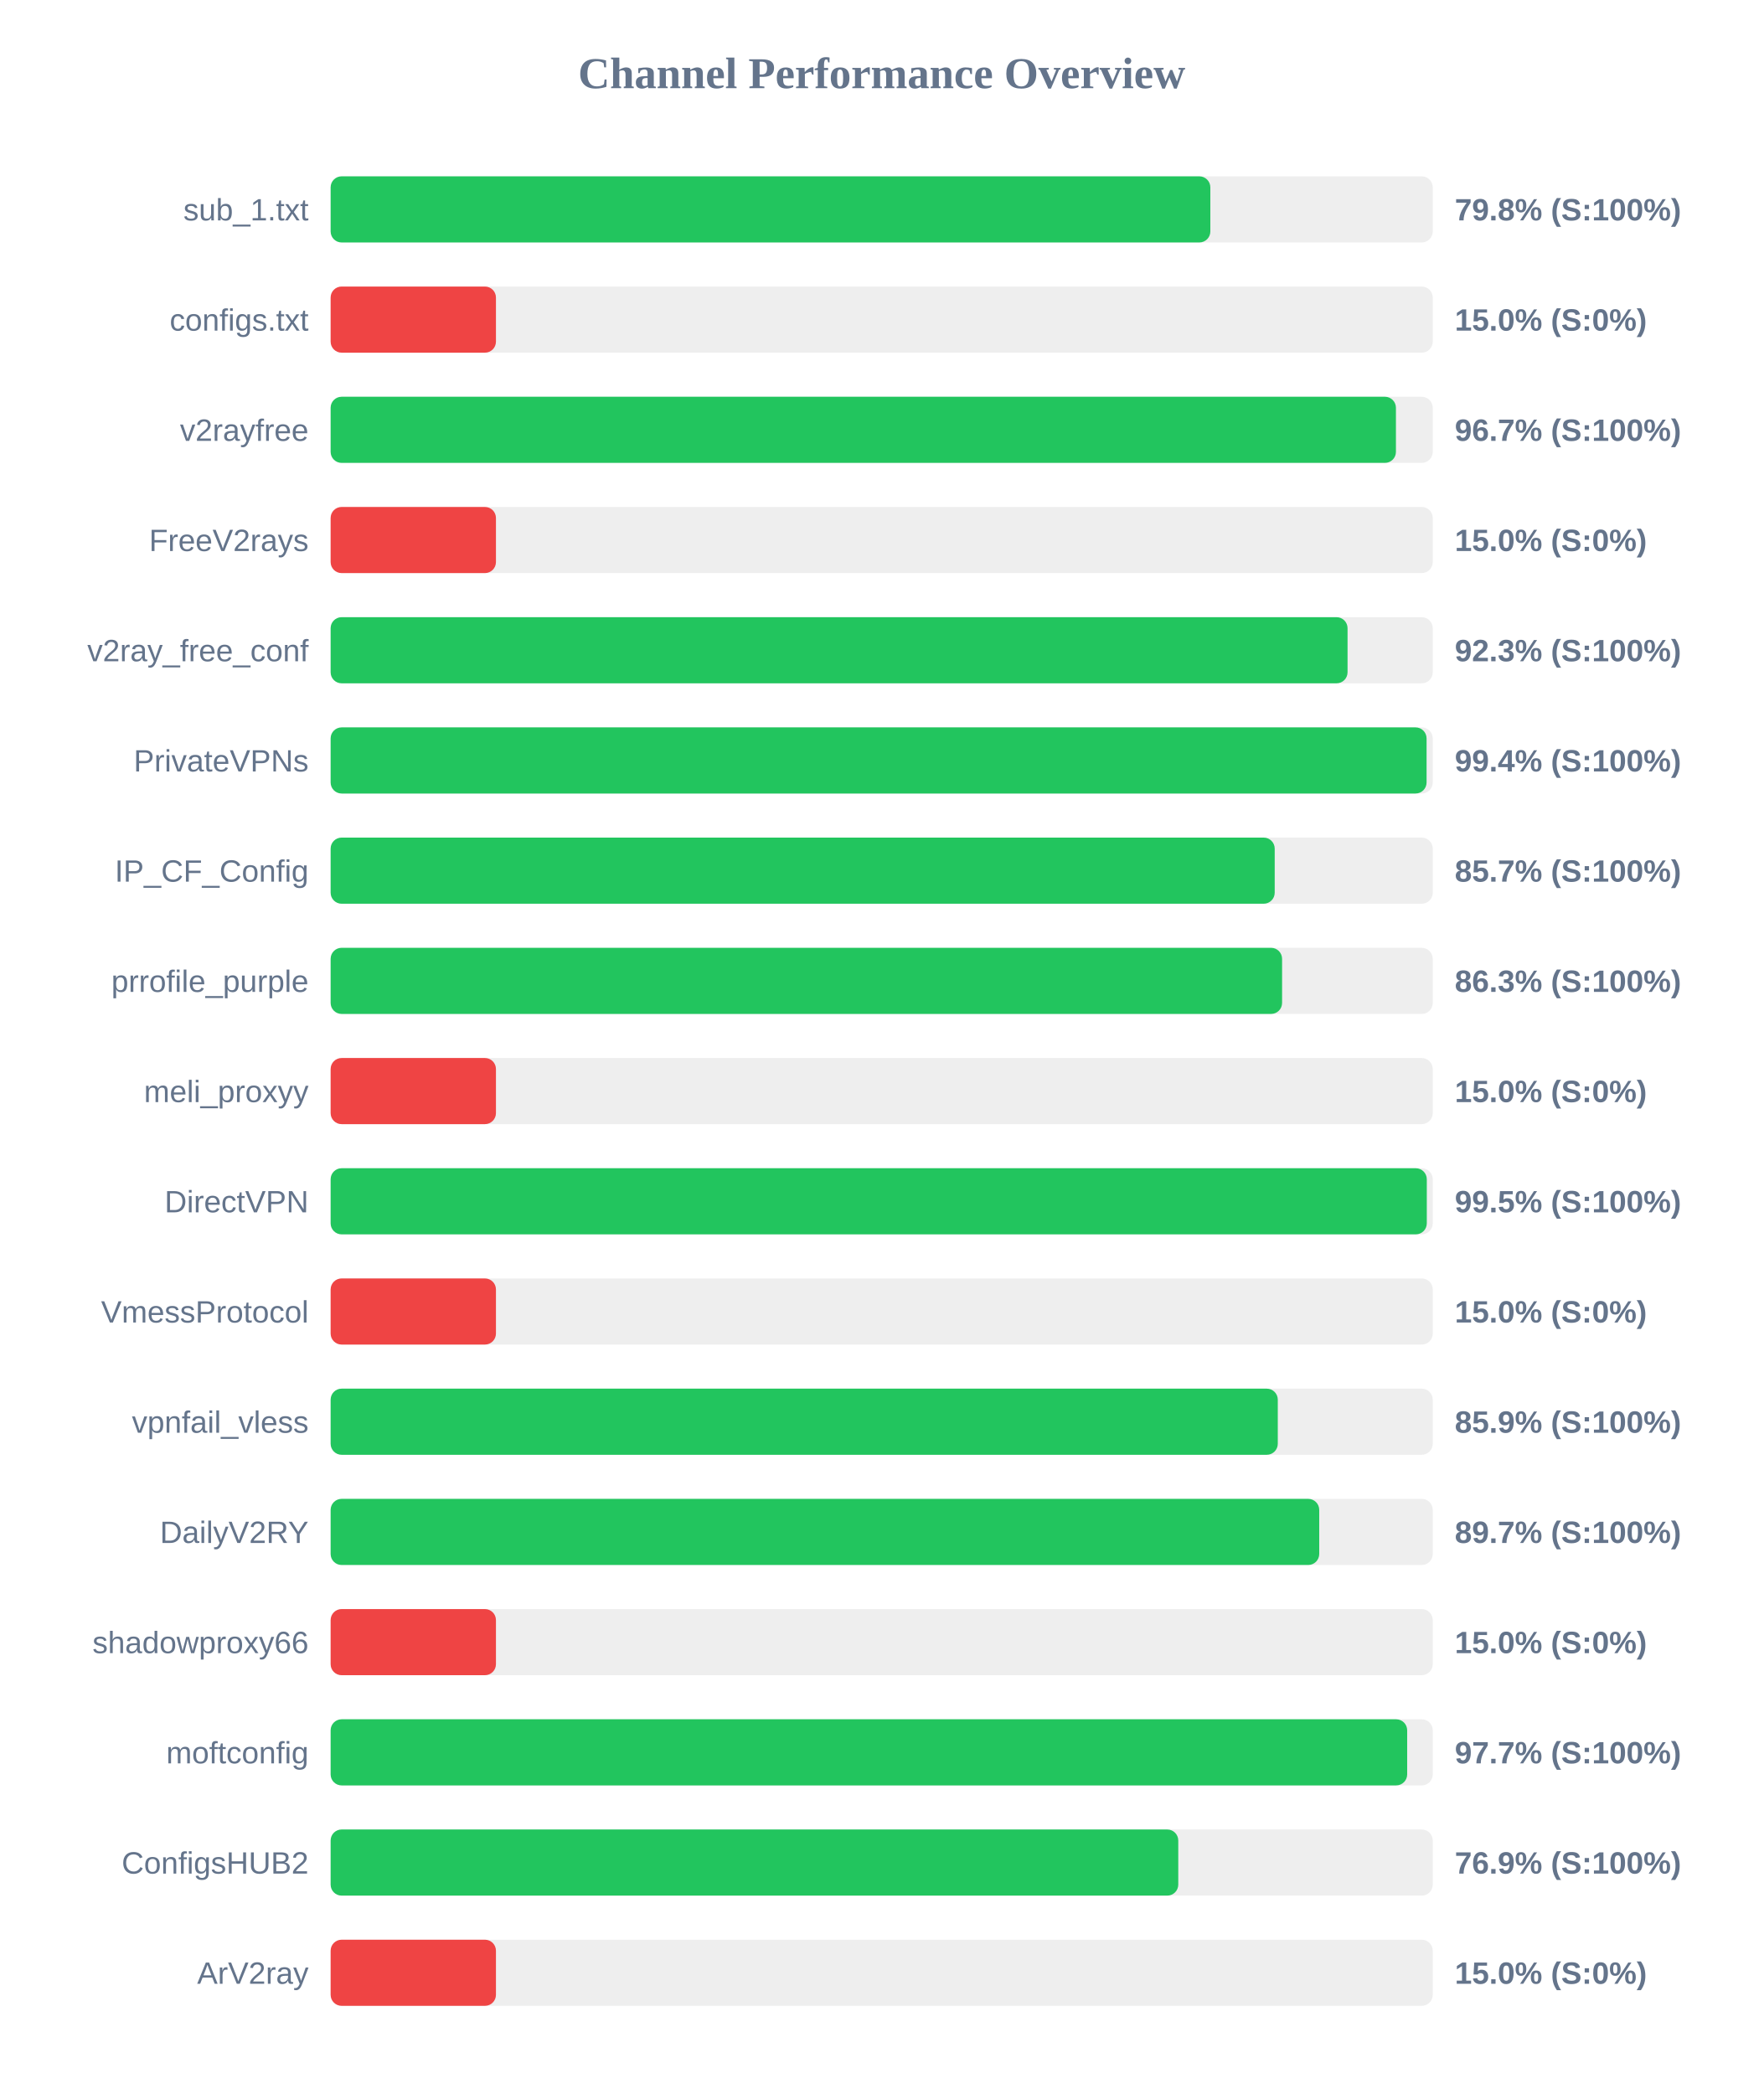
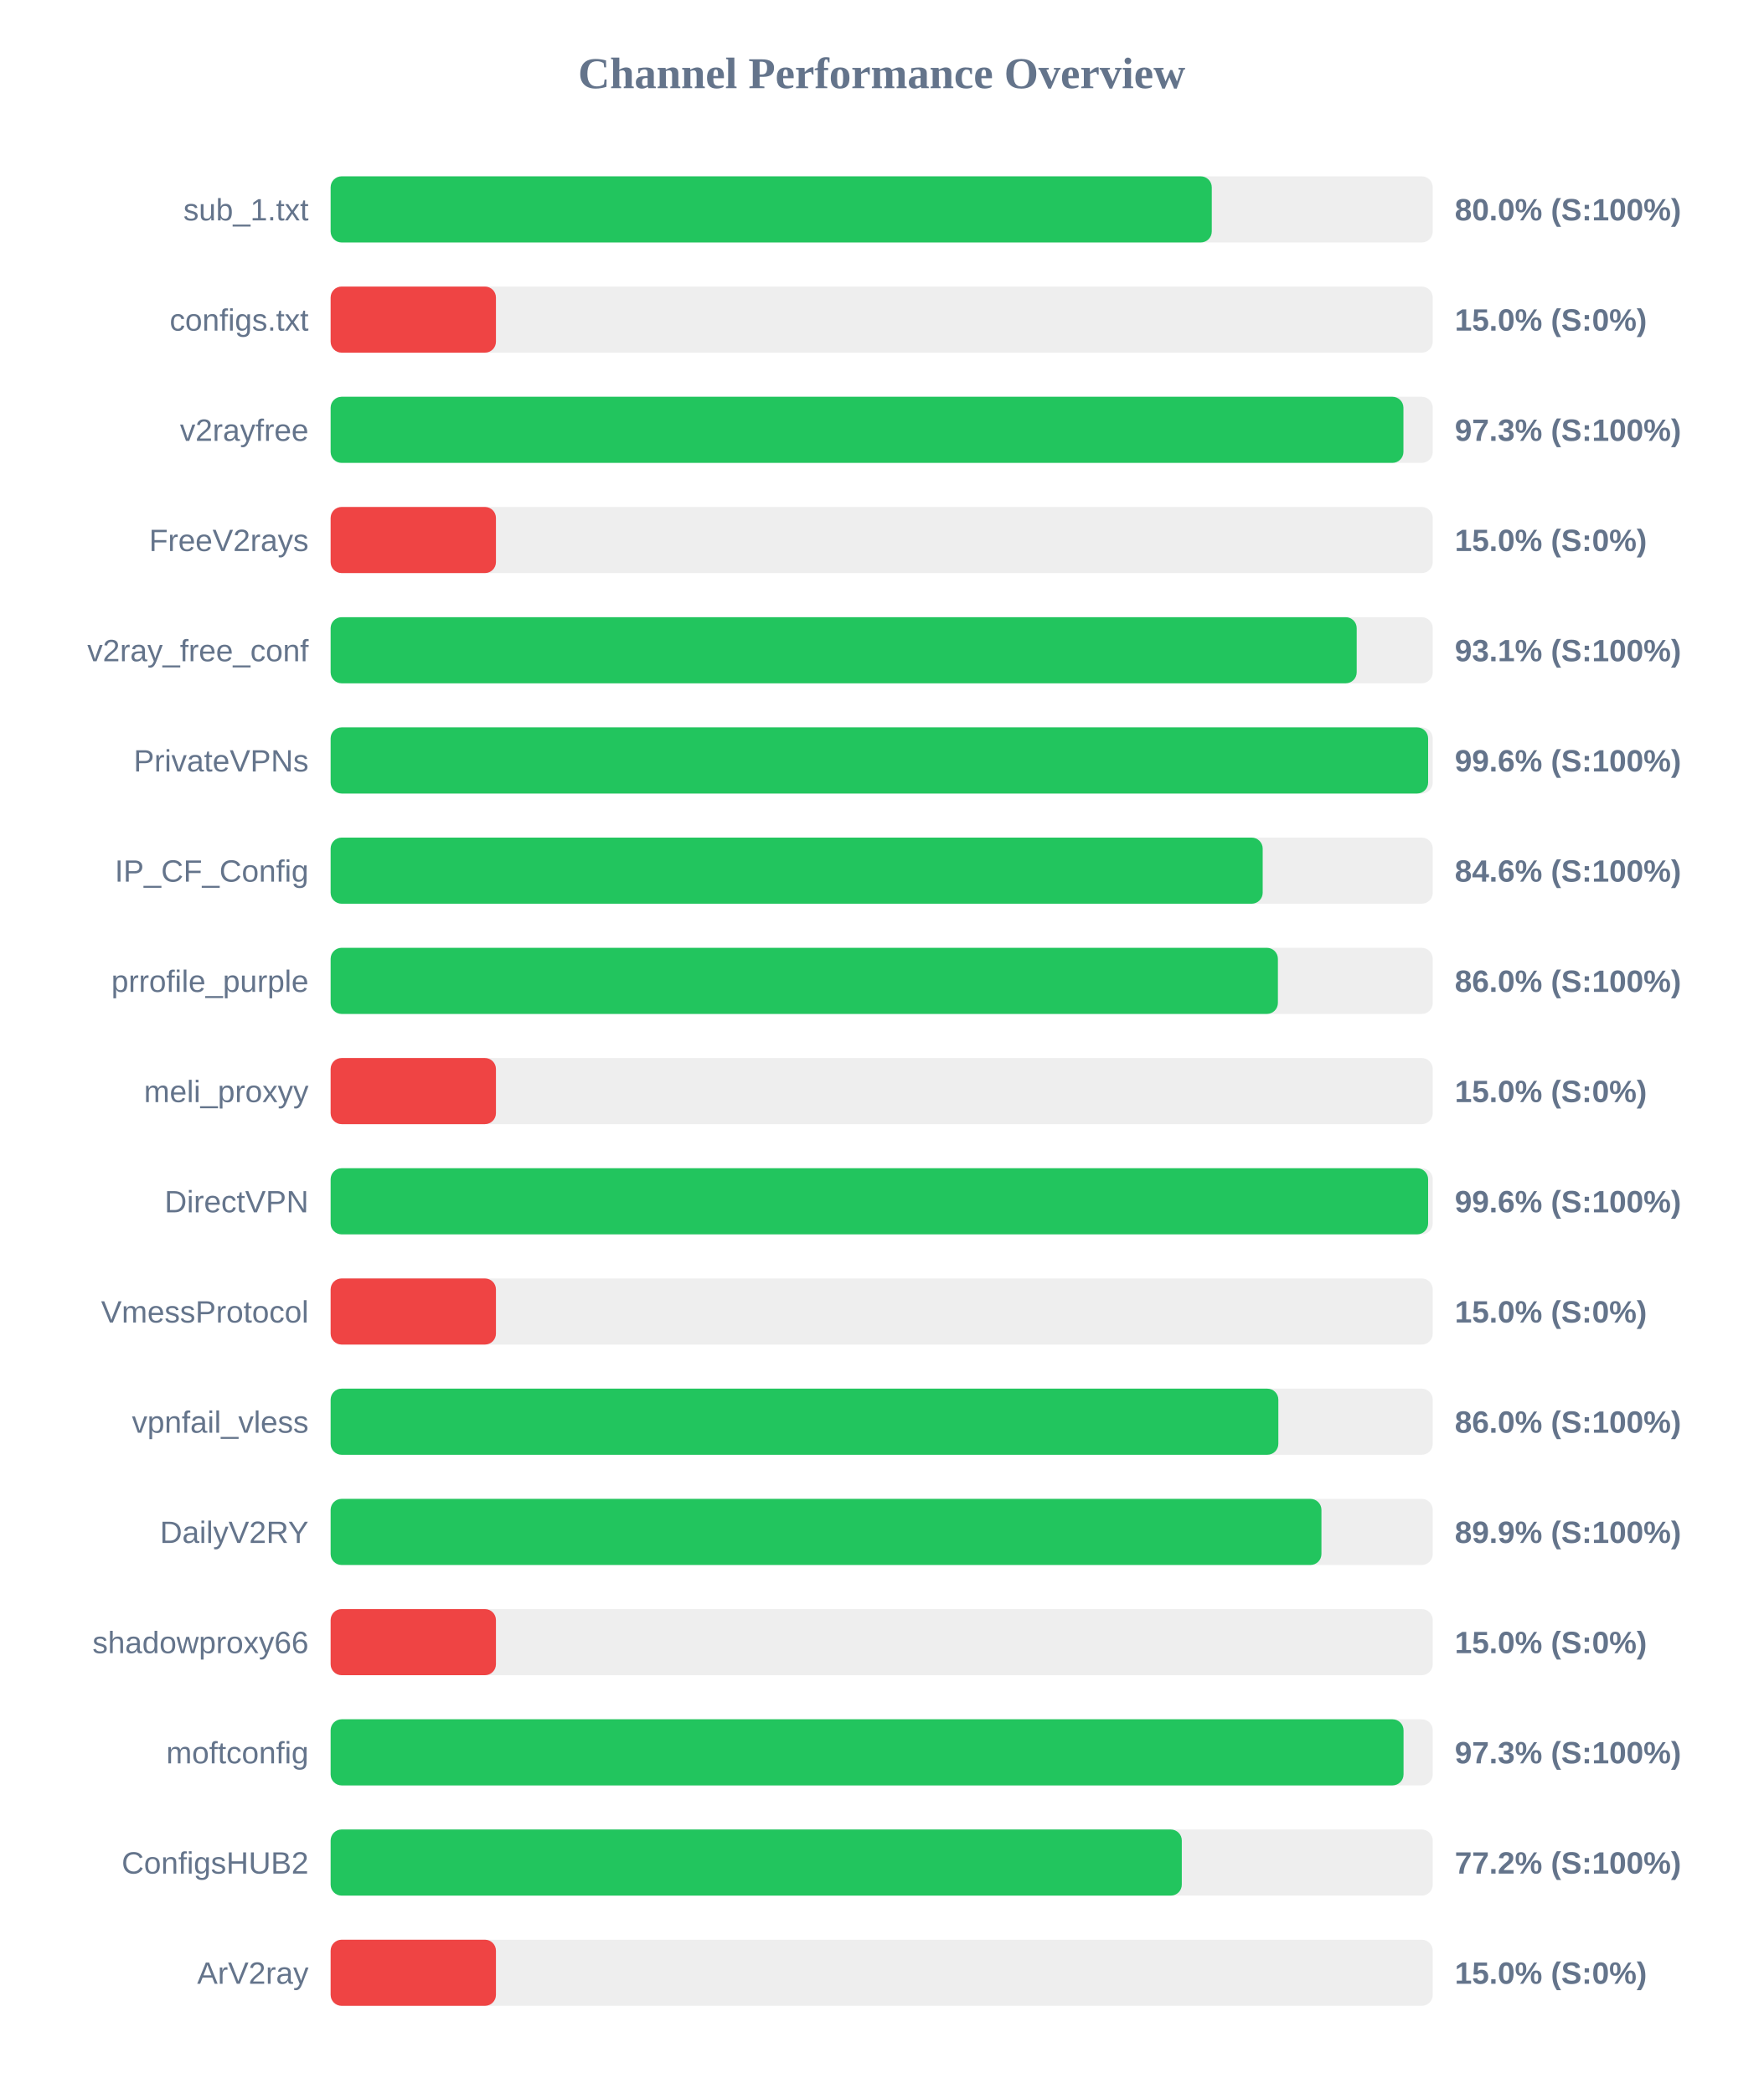
<svg xmlns="http://www.w3.org/2000/svg" width="800" height="950" version="1.1">
  <style>
        .row { font: 14px Arial; fill: #64748b; }
        .score { font: bold 14px Arial; fill: #64748b; }
    </style>
  <text x="400" y="40" text-anchor="middle" font-size="20px" font-weight="bold" fill="#64748b">Channel Performance Overview</text>
  <rect x="150" y="80" width="500" height="30" fill="#eee" rx="5" />
-   <rect x="150" y="80" width="399.1" height="30" fill="#22c55e" rx="5" />
+   <rect x="150" y="80" width="399.75" height="30" fill="#22c55e" rx="5" />
  <text x="140" y="100" text-anchor="end" class="row">sub_1.txt</text>
-   <text x="660" y="100" text-anchor="start" class="score">79.8% (S:100%)</text>
+   <text x="660" y="100" text-anchor="start" class="score">80.0% (S:100%)</text>
  <rect x="150" y="130" width="500" height="30" fill="#eee" rx="5" />
  <rect x="150" y="130" width="75.0" height="30" fill="#ef4444" rx="5" />
  <text x="140" y="150" text-anchor="end" class="row">configs.txt</text>
  <text x="660" y="150" text-anchor="start" class="score">15.0% (S:0%)</text>
  <rect x="150" y="180" width="500" height="30" fill="#eee" rx="5" />
-   <rect x="150" y="180" width="483.3" height="30" fill="#22c55e" rx="5" />
+   <rect x="150" y="180" width="486.7" height="30" fill="#22c55e" rx="5" />
  <text x="140" y="200" text-anchor="end" class="row">v2rayfree</text>
-   <text x="660" y="200" text-anchor="start" class="score">96.7% (S:100%)</text>
+   <text x="660" y="200" text-anchor="start" class="score">97.3% (S:100%)</text>
  <rect x="150" y="230" width="500" height="30" fill="#eee" rx="5" />
  <rect x="150" y="230" width="75.0" height="30" fill="#ef4444" rx="5" />
  <text x="140" y="250" text-anchor="end" class="row">FreeV2rays</text>
  <text x="660" y="250" text-anchor="start" class="score">15.0% (S:0%)</text>
  <rect x="150" y="280" width="500" height="30" fill="#eee" rx="5" />
-   <rect x="150" y="280" width="461.35" height="30" fill="#22c55e" rx="5" />
+   <rect x="150" y="280" width="465.5" height="30" fill="#22c55e" rx="5" />
  <text x="140" y="300" text-anchor="end" class="row">v2ray_free_conf</text>
-   <text x="660" y="300" text-anchor="start" class="score">92.3% (S:100%)</text>
+   <text x="660" y="300" text-anchor="start" class="score">93.1% (S:100%)</text>
  <rect x="150" y="330" width="500" height="30" fill="#eee" rx="5" />
-   <rect x="150" y="330" width="497.2" height="30" fill="#22c55e" rx="5" />
+   <rect x="150" y="330" width="497.9" height="30" fill="#22c55e" rx="5" />
  <text x="140" y="350" text-anchor="end" class="row">PrivateVPNs</text>
-   <text x="660" y="350" text-anchor="start" class="score">99.4% (S:100%)</text>
+   <text x="660" y="350" text-anchor="start" class="score">99.6% (S:100%)</text>
  <rect x="150" y="380" width="500" height="30" fill="#eee" rx="5" />
-   <rect x="150" y="380" width="428.3" height="30" fill="#22c55e" rx="5" />
+   <rect x="150" y="380" width="422.85" height="30" fill="#22c55e" rx="5" />
  <text x="140" y="400" text-anchor="end" class="row">IP_CF_Config</text>
-   <text x="660" y="400" text-anchor="start" class="score">85.7% (S:100%)</text>
+   <text x="660" y="400" text-anchor="start" class="score">84.6% (S:100%)</text>
  <rect x="150" y="430" width="500" height="30" fill="#eee" rx="5" />
-   <rect x="150" y="430" width="431.65" height="30" fill="#22c55e" rx="5" />
+   <rect x="150" y="430" width="429.75" height="30" fill="#22c55e" rx="5" />
  <text x="140" y="450" text-anchor="end" class="row">prrofile_purple</text>
-   <text x="660" y="450" text-anchor="start" class="score">86.3% (S:100%)</text>
+   <text x="660" y="450" text-anchor="start" class="score">86.0% (S:100%)</text>
  <rect x="150" y="480" width="500" height="30" fill="#eee" rx="5" />
  <rect x="150" y="480" width="75.0" height="30" fill="#ef4444" rx="5" />
  <text x="140" y="500" text-anchor="end" class="row">meli_proxyy</text>
  <text x="660" y="500" text-anchor="start" class="score">15.0% (S:0%)</text>
  <rect x="150" y="530" width="500" height="30" fill="#eee" rx="5" />
-   <rect x="150" y="530" width="497.3" height="30" fill="#22c55e" rx="5" />
+   <rect x="150" y="530" width="497.9" height="30" fill="#22c55e" rx="5" />
  <text x="140" y="550" text-anchor="end" class="row">DirectVPN</text>
-   <text x="660" y="550" text-anchor="start" class="score">99.5% (S:100%)</text>
+   <text x="660" y="550" text-anchor="start" class="score">99.6% (S:100%)</text>
  <rect x="150" y="580" width="500" height="30" fill="#eee" rx="5" />
  <rect x="150" y="580" width="75.0" height="30" fill="#ef4444" rx="5" />
  <text x="140" y="600" text-anchor="end" class="row">VmessProtocol</text>
  <text x="660" y="600" text-anchor="start" class="score">15.0% (S:0%)</text>
  <rect x="150" y="630" width="500" height="30" fill="#eee" rx="5" />
-   <rect x="150" y="630" width="429.7" height="30" fill="#22c55e" rx="5" />
+   <rect x="150" y="630" width="429.95" height="30" fill="#22c55e" rx="5" />
  <text x="140" y="650" text-anchor="end" class="row">vpnfail_vless</text>
-   <text x="660" y="650" text-anchor="start" class="score">85.9% (S:100%)</text>
+   <text x="660" y="650" text-anchor="start" class="score">86.0% (S:100%)</text>
  <rect x="150" y="680" width="500" height="30" fill="#eee" rx="5" />
-   <rect x="150" y="680" width="448.5" height="30" fill="#22c55e" rx="5" />
+   <rect x="150" y="680" width="449.5" height="30" fill="#22c55e" rx="5" />
  <text x="140" y="700" text-anchor="end" class="row">DailyV2RY</text>
-   <text x="660" y="700" text-anchor="start" class="score">89.7% (S:100%)</text>
+   <text x="660" y="700" text-anchor="start" class="score">89.9% (S:100%)</text>
  <rect x="150" y="730" width="500" height="30" fill="#eee" rx="5" />
  <rect x="150" y="730" width="75.0" height="30" fill="#ef4444" rx="5" />
  <text x="140" y="750" text-anchor="end" class="row">shadowproxy66</text>
  <text x="660" y="750" text-anchor="start" class="score">15.0% (S:0%)</text>
  <rect x="150" y="780" width="500" height="30" fill="#eee" rx="5" />
-   <rect x="150" y="780" width="488.4" height="30" fill="#22c55e" rx="5" />
+   <rect x="150" y="780" width="486.75" height="30" fill="#22c55e" rx="5" />
  <text x="140" y="800" text-anchor="end" class="row">moftconfig</text>
-   <text x="660" y="800" text-anchor="start" class="score">97.7% (S:100%)</text>
+   <text x="660" y="800" text-anchor="start" class="score">97.3% (S:100%)</text>
  <rect x="150" y="830" width="500" height="30" fill="#eee" rx="5" />
-   <rect x="150" y="830" width="384.55" height="30" fill="#22c55e" rx="5" />
+   <rect x="150" y="830" width="386.15" height="30" fill="#22c55e" rx="5" />
  <text x="140" y="850" text-anchor="end" class="row">ConfigsHUB2</text>
-   <text x="660" y="850" text-anchor="start" class="score">76.9% (S:100%)</text>
+   <text x="660" y="850" text-anchor="start" class="score">77.2% (S:100%)</text>
  <rect x="150" y="880" width="500" height="30" fill="#eee" rx="5" />
  <rect x="150" y="880" width="75.0" height="30" fill="#ef4444" rx="5" />
  <text x="140" y="900" text-anchor="end" class="row">ArV2ray</text>
  <text x="660" y="900" text-anchor="start" class="score">15.0% (S:0%)</text>
</svg>
